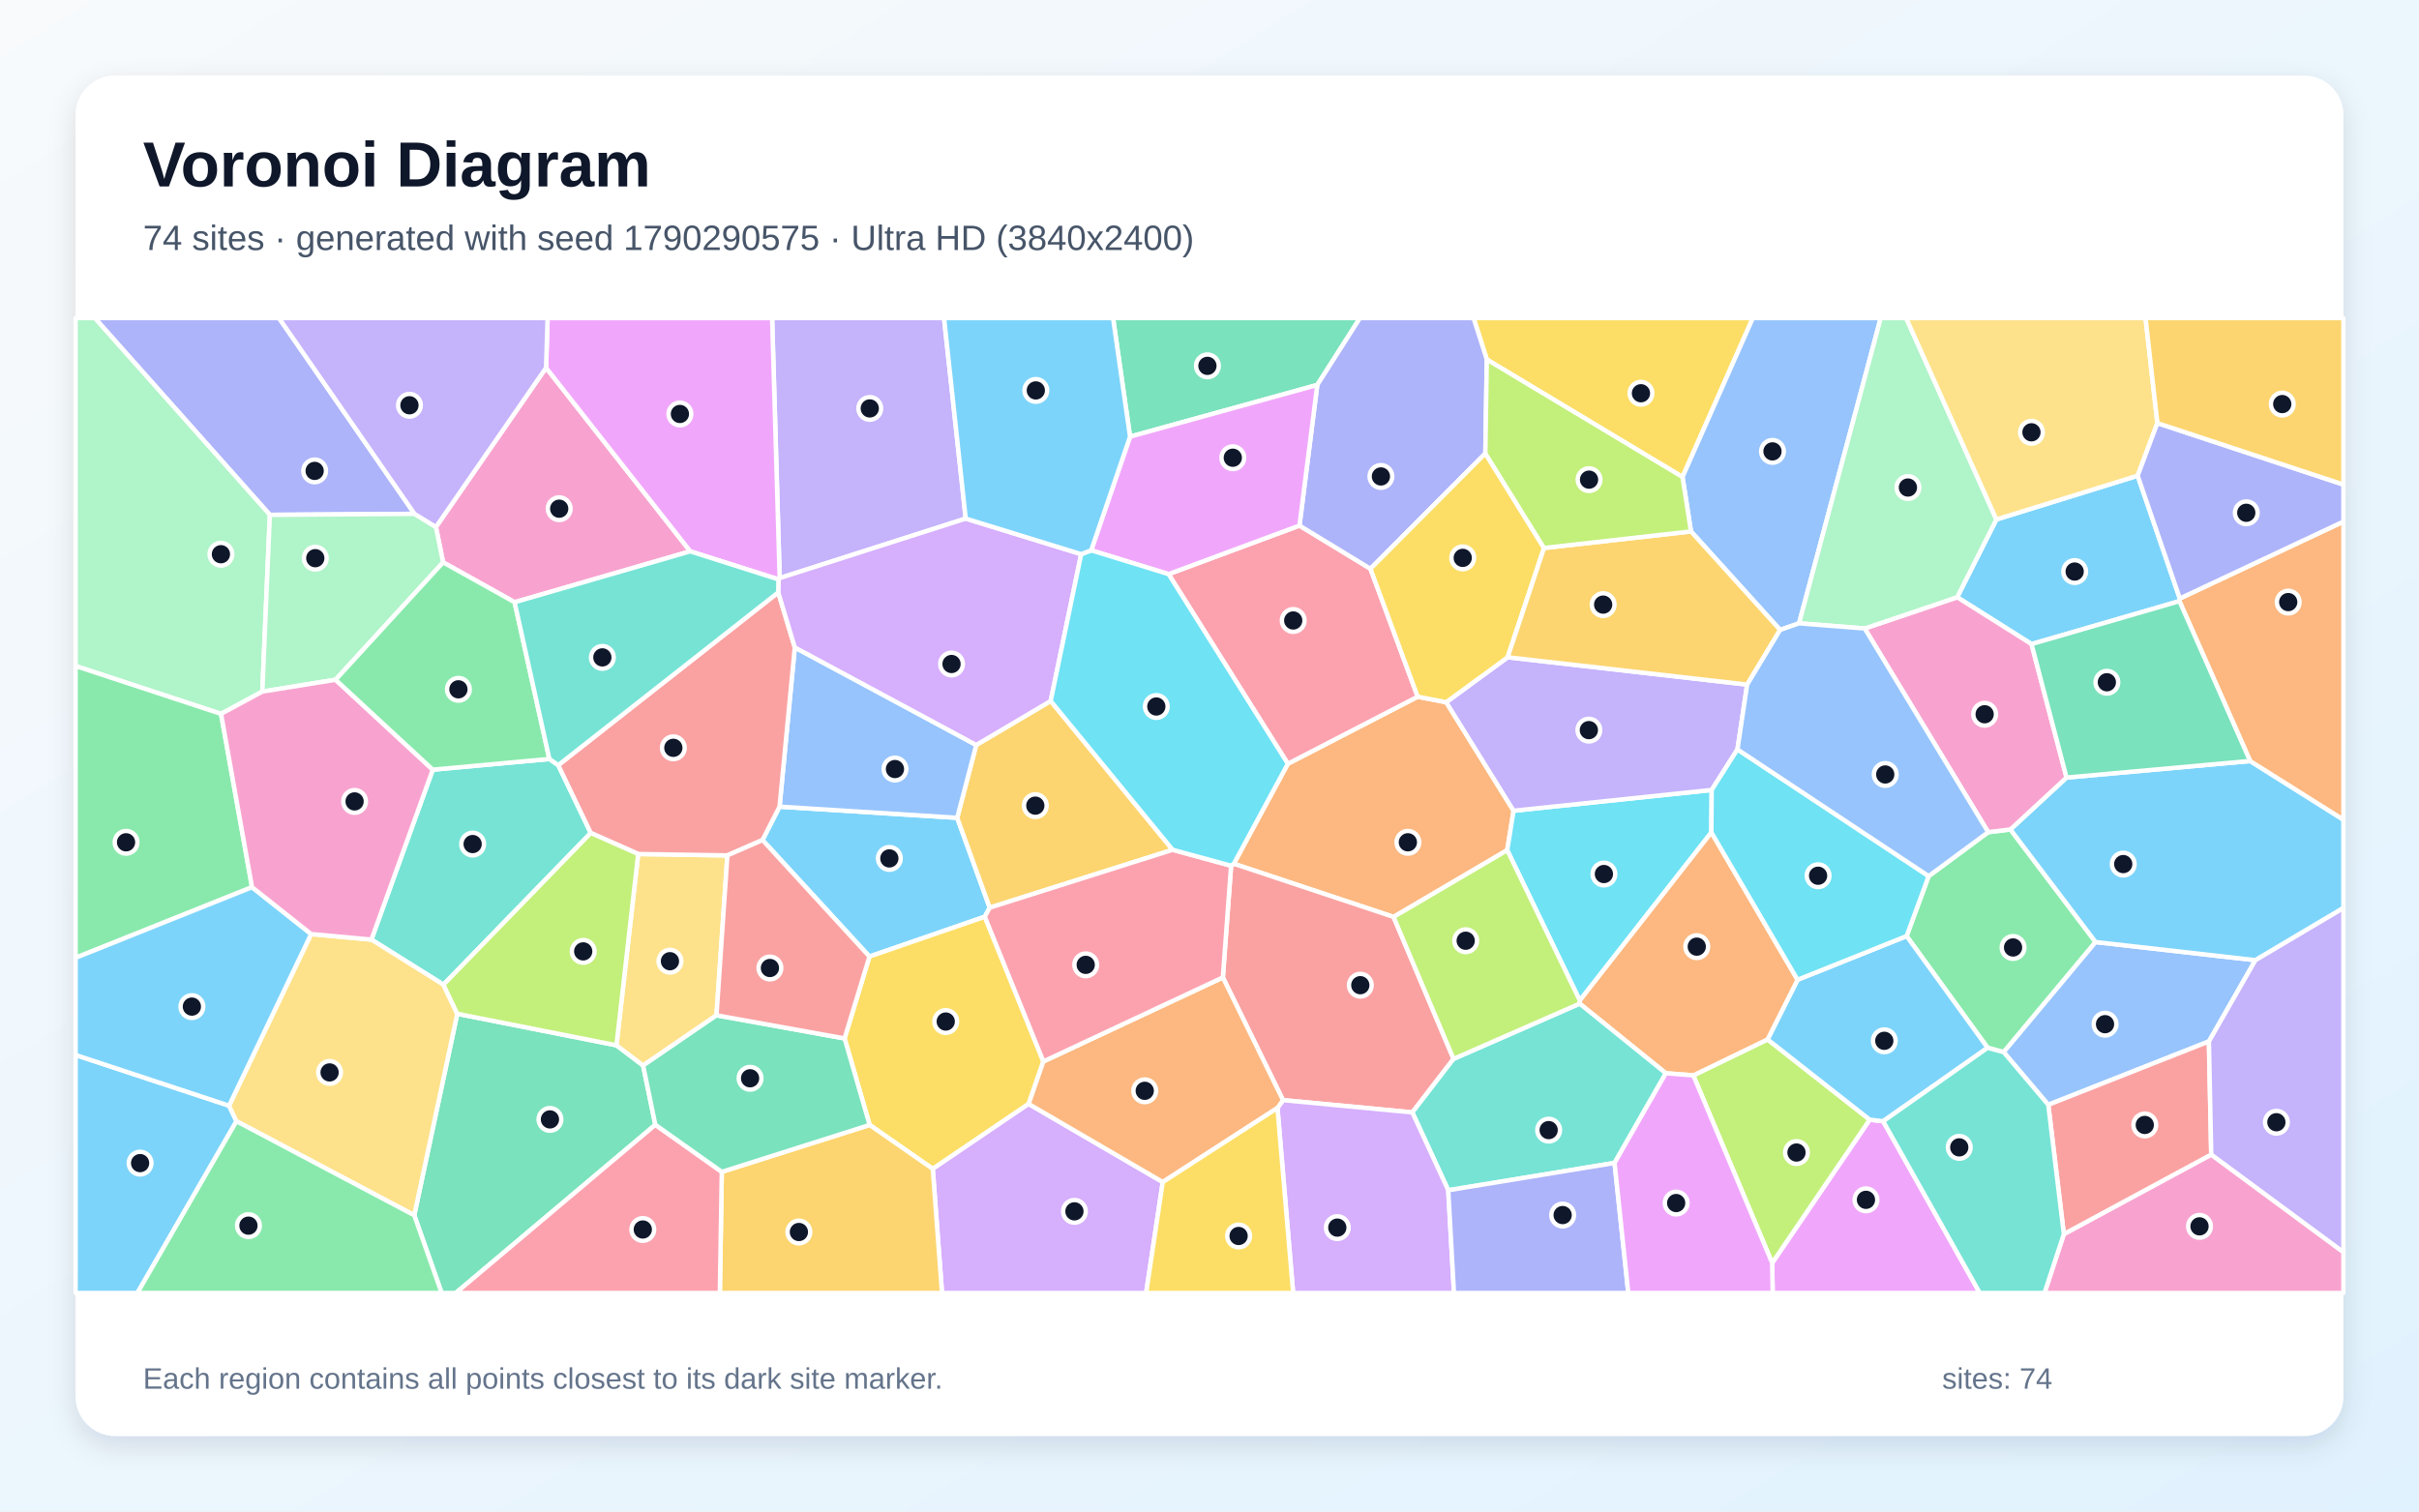
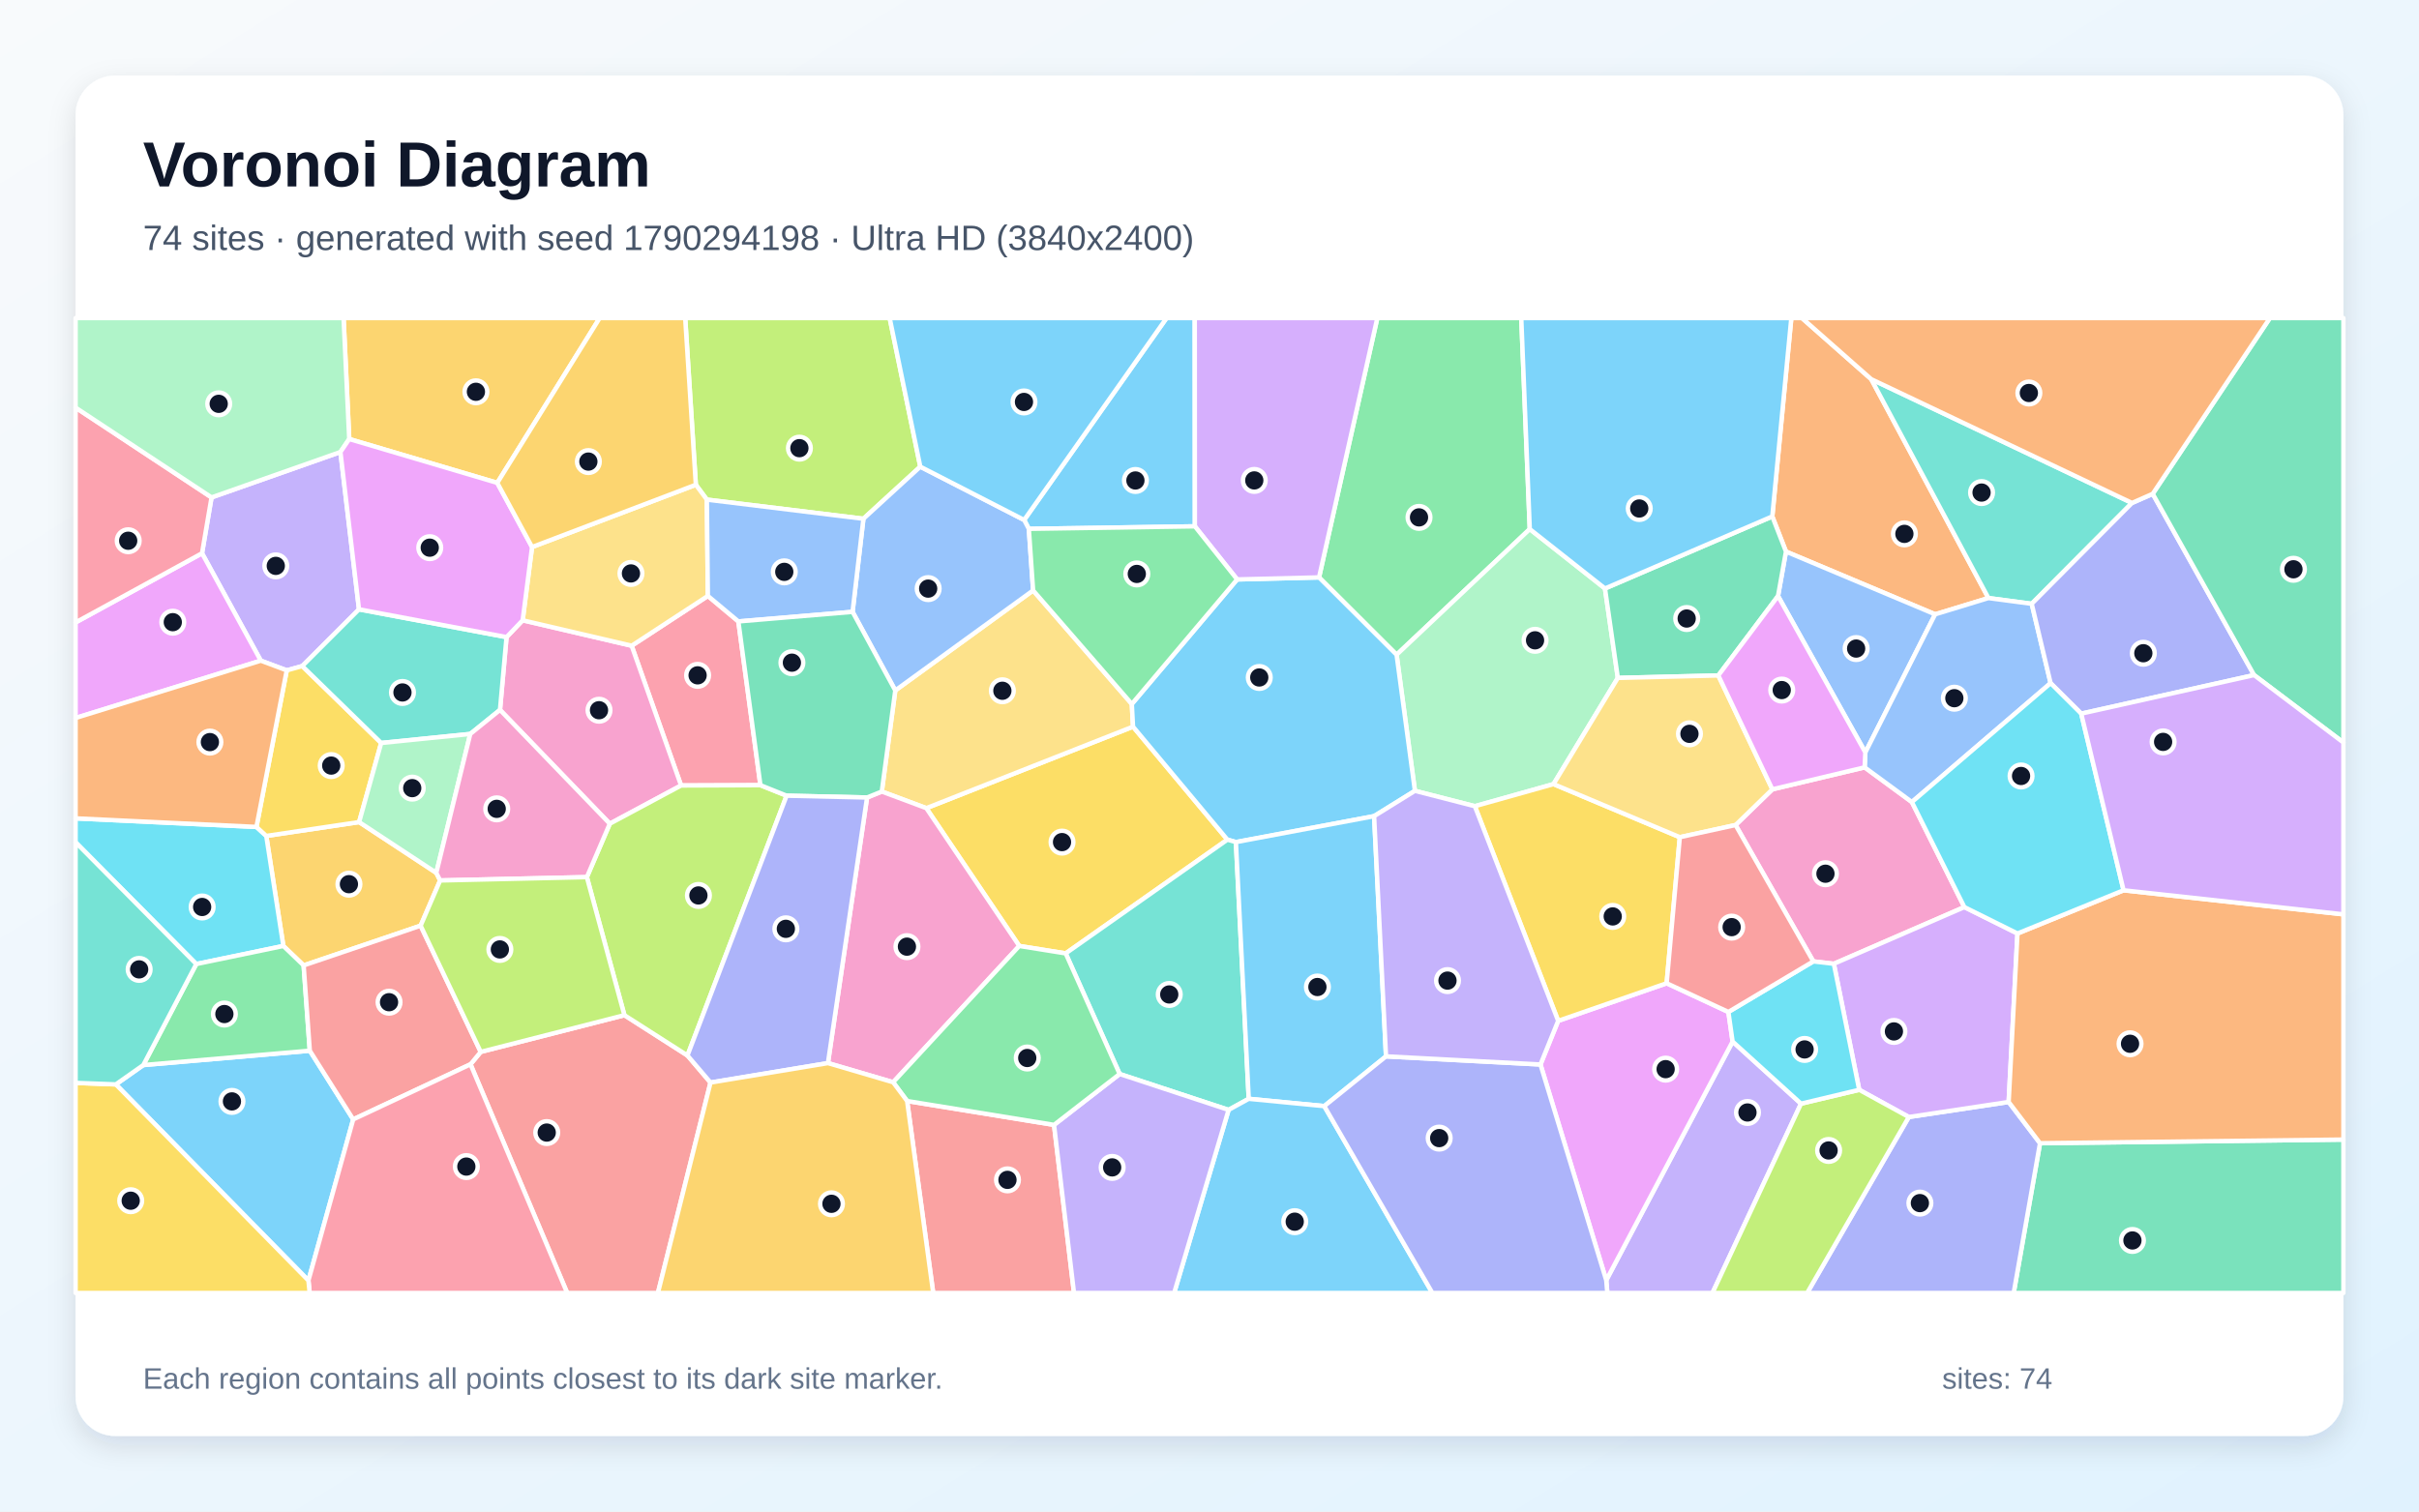
<svg xmlns="http://www.w3.org/2000/svg" width="3840" height="2400" viewBox="0 0 3840 2400" role="img" aria-labelledby="title description">
  <defs>
    <linearGradient id="background" x1="0" y1="0" x2="1" y2="1">
      <stop stop-color="#F8FAFC" />
      <stop offset="1" stop-color="#E0F2FE" />
    </linearGradient>
    <filter id="shadow" x="-5%" y="-5%" width="110%" height="110%">
      <feDropShadow dx="0" dy="15" stdDeviation="22" flood-color="#0F172A" flood-opacity=".12" />
    </filter>
  </defs>
  <rect width="3840" height="2400" fill="url(#background)" />
  <rect x="120" y="120" width="3600" height="2160" rx="63" fill="#FFFFFF" filter="url(#shadow)" />
  <g font-family="Arial, sans-serif">
    <text x="227" y="296" font-size="101" font-weight="700" fill="#0F172A">Voronoi Diagram</text>
-     <text x="227" y="397" font-size="56" fill="#475569">74 sites · generated with seed 1790290575 · Ultra HD (3840x2400)</text>
+     <text x="227" y="397" font-size="56" fill="#475569">74 sites · generated with seed 1790294198 · Ultra HD (3840x2400)</text>
  </g>
  <g stroke="#FFFFFF" stroke-width="7" stroke-linejoin="round">
-     <polygon points="1210.4,1333.8 1237.5,1280.8 1519.5,1298.5 1571.1,1441.2 1563.3,1455.6 1380.2,1518.8" fill="#38BDF8" fill-opacity="0.65" />
-     <polygon points="1533.0,823.4 1237.7,917.9 1225.7,505.0 1498.6,505.0" fill="#A78BFA" fill-opacity="0.65" />
-     <polygon points="3276.2,1959.5 3510.2,1833.2 3720.0,1988.1 3720.0,2053.0 3245.5,2053.0" fill="#F472B6" fill-opacity="0.65" />
-     <polygon points="2295.8,1115.0 2402.7,1287.3 2392.6,1349.9 2212.2,1455.9 1958.6,1371.5 2044.4,1212.7 2250.5,1106.2" fill="#FB923C" fill-opacity="0.65" />
-     <polygon points="1656.3,1685.4 1632.9,1752.8 1480.7,1856.0 1380.5,1786.2 1340.7,1648.8 1380.2,1518.8 1563.3,1455.6" fill="#FACC15" fill-opacity="0.65" />
-     <polygon points="3155.2,1663.7 3026.6,1486.3 3061.6,1391.1 3156.1,1321.3 3191.4,1317.0 3326.6,1495.8 3180.7,1670.6" fill="#4ADE80" fill-opacity="0.65" />
-     <polygon points="687.0,1222.1 872.1,1205.1 886.2,1214.9 937.8,1322.6 703.9,1563.5 589.6,1491.9" fill="#2DD4BF" fill-opacity="0.65" />
-     <polygon points="3506.5,1653.6 3251.5,1754.2 3180.7,1670.6 3326.6,1495.8 3580.3,1524.6" fill="#60A5FA" fill-opacity="0.65" />
-     <polygon points="2813.2,2005.4 2968.0,1777.8 2989.4,1780.3 3142.8,2053.0 2814.0,2053.0" fill="#E879F9" fill-opacity="0.65" />
-     <polygon points="657.6,1929.6 725.9,1609.7 978.6,1659.7 1020.9,1691.8 1040.3,1785.9 723.5,2053.0 701.1,2053.0" fill="#34D399" fill-opacity="0.65" />
-     <polygon points="2307.4,1681.3 2242.0,1766.3 2036.7,1746.8 1941.2,1552.0 1954.3,1374.6 1958.6,1371.5 2212.2,1455.9" fill="#F87171" fill-opacity="0.65" />
-     <polygon points="658.0,815.9 428.4,817.5 150.5,505.0 442.9,505.0" fill="#818CF8" fill-opacity="0.65" />
-     <polygon points="1861.5,1349.3 1571.1,1441.2 1519.5,1298.5 1549.7,1182.9 1667.9,1113.0" fill="#FBBF24" fill-opacity="0.65" />
-     <polygon points="2688.0,1707.5 2805.9,1650.4 2968.0,1777.8 2813.2,2005.4" fill="#A3E635" fill-opacity="0.65" />
-     <polygon points="1480.7,1856.0 1632.9,1752.8 1845.8,1876.9 1819.4,2053.0 1495.4,2053.0" fill="#C084FC" fill-opacity="0.65" />
-     <polygon points="1855.0,911.6 2062.8,834.5 2175.5,903.1 2250.5,1106.2 2044.4,1212.7" fill="#FB7185" fill-opacity="0.65" />
-     <polygon points="2716.7,1321.7 2507.8,1588.6 2392.6,1349.9 2402.7,1287.3 2717.2,1254.3" fill="#22D3EE" fill-opacity="0.65" />
-     <polygon points="428.4,817.5 416.4,1098.1 350.9,1133.5 120.0,1057.5 120.0,505.0 150.5,505.0" fill="#86EFAC" fill-opacity="0.65" />
-     <polygon points="1137.4,1612.1 1020.9,1691.8 978.6,1659.7 1013.1,1356.0 1154.7,1358.2" fill="#FCD34D" fill-opacity="0.65" />
-     <polygon points="2989.4,1780.3 2968.0,1777.8 2805.9,1650.4 2853.5,1555.7 3026.6,1486.3 3155.2,1663.7" fill="#38BDF8" fill-opacity="0.65" />
-     <polygon points="120.0,1675.1 363.6,1755.6 375.4,1780.3 218.1,2053.0 120.0,2053.0" fill="#38BDF8" fill-opacity="0.65" />
-     <polygon points="2393.3,1043.6 2773.5,1087.0 2758.1,1189.9 2717.2,1254.3 2402.7,1287.3 2295.8,1115.0" fill="#A78BFA" fill-opacity="0.65" />
-     <polygon points="816.9,956.2 703.4,892.9 692.0,836.8 866.8,583.9 1095.7,875.4" fill="#F472B6" fill-opacity="0.65" />
-     <polygon points="2853.5,1555.7 2805.9,1650.4 2688.0,1707.5 2644.4,1704.1 2507.6,1593.6 2507.8,1588.6 2716.7,1321.7" fill="#FB923C" fill-opacity="0.65" />
-     <polygon points="2670.9,757.4 2360.2,570.8 2339.2,505.0 2782.5,505.0" fill="#FACC15" fill-opacity="0.65" />
-     <polygon points="400.1,1408.7 120.0,1520.8 120.0,1057.5 350.9,1133.5" fill="#4ADE80" fill-opacity="0.65" />
-     <polygon points="2563.0,1846.5 2299.0,1889.9 2242.0,1766.3 2307.4,1681.3 2507.6,1593.6 2644.4,1704.1" fill="#2DD4BF" fill-opacity="0.65" />
-     <polygon points="2855.9,989.7 2825.8,1000.2 2684.3,843.8 2670.9,757.4 2782.5,505.0 2985.5,505.0" fill="#60A5FA" fill-opacity="0.65" />
-     <polygon points="1237.7,917.9 1235.8,920.0 1095.7,875.4 866.8,583.9 869.3,505.0 1225.7,505.0" fill="#E879F9" fill-opacity="0.65" />
-     <polygon points="2091.1,611.2 1793.9,693.3 1766.9,505.0 2158.8,505.0" fill="#34D399" fill-opacity="0.65" />
-     <polygon points="3251.5,1754.2 3506.5,1653.6 3510.2,1833.2 3276.2,1959.5" fill="#F87171" fill-opacity="0.65" />
-     <polygon points="2360.2,570.8 2357.9,719.9 2175.5,903.1 2062.8,834.5 2091.1,611.2 2158.8,505.0 2339.2,505.0" fill="#818CF8" fill-opacity="0.65" />
-     <polygon points="1145.8,1860.7 1380.5,1786.2 1480.7,1856.0 1495.4,2053.0 1142.7,2053.0" fill="#FBBF24" fill-opacity="0.65" />
-     <polygon points="2507.8,1588.6 2507.6,1593.6 2307.4,1681.3 2212.2,1455.9 2392.6,1349.9" fill="#A3E635" fill-opacity="0.65" />
-     <polygon points="2027.9,1759.2 2036.7,1746.8 2242.0,1766.3 2299.0,1889.9 2308.1,2053.0 2052.8,2053.0" fill="#C084FC" fill-opacity="0.65" />
-     <polygon points="1040.3,1785.9 1145.8,1860.7 1142.7,2053.0 723.5,2053.0" fill="#FB7185" fill-opacity="0.65" />
-     <polygon points="2853.5,1555.7 2716.7,1321.7 2717.2,1254.3 2758.1,1189.9 3061.6,1391.1 3026.6,1486.3" fill="#22D3EE" fill-opacity="0.65" />
-     <polygon points="692.0,836.8 703.4,892.9 532.7,1079.3 416.4,1098.1 428.4,817.5 658.0,815.9" fill="#86EFAC" fill-opacity="0.65" />
-     <polygon points="375.4,1780.3 363.6,1755.6 493.9,1483.1 589.6,1491.9 703.9,1563.5 725.9,1609.7 657.6,1929.6" fill="#FCD34D" fill-opacity="0.65" />
-     <polygon points="3580.3,1524.6 3326.6,1495.8 3191.4,1317.0 3280.5,1234.6 3571.9,1208.3 3720.0,1301.5 3720.0,1441.8" fill="#38BDF8" fill-opacity="0.65" />
-     <polygon points="3460.3,950.3 3459.7,954.5 3224.9,1022.7 3106.9,948.3 3169.1,824.8 3393.4,755.3" fill="#38BDF8" fill-opacity="0.65" />
-     <polygon points="3510.2,1833.2 3506.5,1653.6 3580.3,1524.6 3720.0,1441.8 3720.0,1988.1" fill="#A78BFA" fill-opacity="0.65" />
-     <polygon points="2960.1,997.9 3106.9,948.3 3224.9,1022.7 3280.5,1234.6 3191.4,1317.0 3156.1,1321.3" fill="#F472B6" fill-opacity="0.65" />
-     <polygon points="2027.9,1759.2 1845.8,1876.9 1632.9,1752.8 1656.3,1685.4 1941.2,1552.0 2036.7,1746.8" fill="#FB923C" fill-opacity="0.65" />
-     <polygon points="2357.9,719.9 2451.0,870.1 2393.3,1043.6 2295.8,1115.0 2250.5,1106.2 2175.5,903.1" fill="#FACC15" fill-opacity="0.65" />
-     <polygon points="375.4,1780.3 657.6,1929.6 701.1,2053.0 218.1,2053.0" fill="#4ADE80" fill-opacity="0.65" />
-     <polygon points="2989.4,1780.3 3155.2,1663.7 3180.7,1670.6 3251.5,1754.2 3276.2,1959.5 3245.5,2053.0 3142.8,2053.0" fill="#2DD4BF" fill-opacity="0.65" />
-     <polygon points="1549.7,1182.9 1519.5,1298.5 1237.5,1280.8 1261.7,1028.0" fill="#60A5FA" fill-opacity="0.65" />
-     <polygon points="1793.9,693.3 2091.1,611.2 2062.8,834.5 1855.0,911.6 1732.2,873.8" fill="#E879F9" fill-opacity="0.65" />
-     <polygon points="1145.8,1860.7 1040.3,1785.9 1020.9,1691.8 1137.4,1612.1 1340.7,1648.8 1380.5,1786.2" fill="#34D399" fill-opacity="0.65" />
-     <polygon points="1154.7,1358.2 1013.1,1356.0 937.8,1322.6 886.2,1214.9 1235.4,940.6 1261.7,1028.0 1237.5,1280.8 1210.4,1333.8" fill="#F87171" fill-opacity="0.65" />
-     <polygon points="2299.0,1889.9 2563.0,1846.5 2584.8,2053.0 2308.1,2053.0" fill="#818CF8" fill-opacity="0.65" />
-     <polygon points="2451.0,870.1 2684.3,843.8 2825.8,1000.2 2773.5,1087.0 2393.3,1043.6" fill="#FBBF24" fill-opacity="0.65" />
-     <polygon points="1013.1,1356.0 978.6,1659.7 725.9,1609.7 703.9,1563.5 937.8,1322.6" fill="#A3E635" fill-opacity="0.65" />
-     <polygon points="1716.3,879.9 1667.9,1113.0 1549.7,1182.9 1261.7,1028.0 1235.4,940.6 1235.8,920.0 1237.7,917.9 1533.0,823.4" fill="#C084FC" fill-opacity="0.65" />
-     <polygon points="1656.3,1685.4 1563.3,1455.6 1571.1,1441.2 1861.5,1349.3 1954.3,1374.6 1941.2,1552.0" fill="#FB7185" fill-opacity="0.65" />
-     <polygon points="1716.3,879.9 1732.2,873.8 1855.0,911.6 2044.4,1212.7 1958.6,1371.5 1954.3,1374.6 1861.5,1349.3 1667.9,1113.0" fill="#22D3EE" fill-opacity="0.65" />
-     <polygon points="3169.1,824.8 3106.9,948.3 2960.1,997.9 2855.9,989.7 2985.5,505.0 3025.9,505.0" fill="#86EFAC" fill-opacity="0.65" />
-     <polygon points="3424.7,671.8 3393.4,755.3 3169.1,824.8 3025.9,505.0 3405.9,505.0" fill="#FCD34D" fill-opacity="0.65" />
-     <polygon points="1793.9,693.3 1732.2,873.8 1716.3,879.9 1533.0,823.4 1498.6,505.0 1766.9,505.0" fill="#38BDF8" fill-opacity="0.65" />
-     <polygon points="493.9,1483.1 363.6,1755.6 120.0,1675.1 120.0,1520.8 400.1,1408.7" fill="#38BDF8" fill-opacity="0.65" />
-     <polygon points="866.8,583.9 692.0,836.8 658.0,815.9 442.9,505.0 869.3,505.0" fill="#A78BFA" fill-opacity="0.65" />
-     <polygon points="493.9,1483.1 400.1,1408.7 350.9,1133.5 416.4,1098.1 532.7,1079.3 687.0,1222.1 589.6,1491.9" fill="#F472B6" fill-opacity="0.65" />
-     <polygon points="3571.9,1208.3 3459.7,954.5 3460.3,950.3 3720.0,828.2 3720.0,1301.5" fill="#FB923C" fill-opacity="0.65" />
-     <polygon points="1845.8,1876.9 2027.9,1759.2 2052.8,2053.0 1819.4,2053.0" fill="#FACC15" fill-opacity="0.65" />
-     <polygon points="872.1,1205.1 687.0,1222.1 532.7,1079.3 703.4,892.9 816.9,956.2" fill="#4ADE80" fill-opacity="0.65" />
-     <polygon points="1235.4,940.6 886.2,1214.9 872.1,1205.1 816.9,956.2 1095.7,875.4 1235.8,920.0" fill="#2DD4BF" fill-opacity="0.65" />
-     <polygon points="2960.1,997.9 3156.1,1321.3 3061.6,1391.1 2758.1,1189.9 2773.5,1087.0 2825.8,1000.2 2855.9,989.7" fill="#60A5FA" fill-opacity="0.65" />
-     <polygon points="2563.0,1846.5 2644.4,1704.1 2688.0,1707.5 2813.2,2005.4 2814.0,2053.0 2584.8,2053.0" fill="#E879F9" fill-opacity="0.65" />
-     <polygon points="3571.9,1208.3 3280.5,1234.6 3224.9,1022.7 3459.7,954.5" fill="#34D399" fill-opacity="0.65" />
-     <polygon points="1137.4,1612.1 1154.7,1358.2 1210.4,1333.8 1380.2,1518.8 1340.7,1648.8" fill="#F87171" fill-opacity="0.65" />
-     <polygon points="3460.3,950.3 3393.4,755.3 3424.7,671.8 3720.0,769.4 3720.0,828.2" fill="#818CF8" fill-opacity="0.65" />
-     <polygon points="3424.7,671.8 3405.9,505.0 3720.0,505.0 3720.0,769.4" fill="#FBBF24" fill-opacity="0.65" />
-     <polygon points="2451.0,870.1 2357.9,719.9 2360.2,570.8 2670.9,757.4 2684.3,843.8" fill="#A3E635" fill-opacity="0.65" />
+     <polygon points="183.9,1721.8 227.5,1691.1 491.8,1668.3 560.7,1777.4 489.6,2033.2" fill="#38BDF8" fill-opacity="0.65" />
+     <polygon points="2549.8,2032.8 2750.4,1653.8 2859.0,1752.4 2718.4,2053.0 2551.5,2053.0" fill="#A78BFA" fill-opacity="0.65" />
+     <polygon points="2960.0,1218.4 3035.0,1273.5 3118.3,1440.3 2911.1,1530.3 2878.5,1526.5 2755.1,1310.0 2813.5,1253.3" fill="#F472B6" fill-opacity="0.65" />
+     <polygon points="2970.5,602.1 3156.5,949.6 3071.9,975.4 2835.1,875.8 2813.4,820.0 2843.6,505.0 2860.5,505.0" fill="#FB923C" fill-opacity="0.65" />
+     <polygon points="1691.7,1513.8 1618.0,1502.0 1470.5,1283.2 1798.6,1153.8 1948.4,1333.2" fill="#FACC15" fill-opacity="0.65" />
+     <polygon points="2428.4,840.1 2217.0,1039.6 2093.9,916.8 2186.4,505.0 2414.9,505.0" fill="#4ADE80" fill-opacity="0.65" />
+     <polygon points="3384.4,798.6 3225.2,958.7 3156.5,949.6 2970.5,602.1" fill="#2DD4BF" fill-opacity="0.65" />
+     <polygon points="2961.1,1194.7 2822.5,946.4 2835.1,875.8 3071.9,975.4" fill="#60A5FA" fill-opacity="0.65" />
+     <polygon points="2445.4,1690.2 2473.5,1620.9 2645.7,1561.2 2743.7,1606.8 2750.4,1653.8 2549.8,2032.8" fill="#E879F9" fill-opacity="0.65" />
+     <polygon points="3238.4,1815.2 3720.0,1809.4 3720.0,2053.0 3196.6,2053.0" fill="#34D399" fill-opacity="0.65" />
+     <polygon points="1440.0,1748.2 1673.2,1786.1 1704.9,2053.0 1481.4,2053.0" fill="#F87171" fill-opacity="0.65" />
+     <polygon points="3030.1,1773.6 3188.6,1749.7 3238.4,1815.2 3196.6,2053.0 2868.7,2053.0" fill="#818CF8" fill-opacity="0.65" />
+     <polygon points="570.1,1305.3 692.6,1385.9 698.7,1398.0 667.7,1469.8 482.0,1532.9 449.8,1502.0 422.7,1327.3" fill="#FBBF24" fill-opacity="0.65" />
+     <polygon points="1460.9,741.0 1370.6,823.7 1122.1,793.3 1104.6,769.7 1087.7,505.0 1412.3,505.0" fill="#A3E635" fill-opacity="0.65" />
+     <polygon points="3202.6,1482.2 3188.6,1749.7 3030.1,1773.6 2951.4,1730.4 2911.1,1530.3 3118.3,1440.3" fill="#C084FC" fill-opacity="0.65" />
+     <polygon points="1207.1,1246.7 1081.2,1247.2 1002.7,1025.3 1123.7,946.2 1172.1,986.7" fill="#FB7185" fill-opacity="0.65" />
+     <polygon points="407.1,1313.0 422.7,1327.3 449.8,1502.0 311.6,1530.7 120.0,1337.4 120.0,1299.4" fill="#22D3EE" fill-opacity="0.65" />
+     <polygon points="2466.1,1245.0 2341.2,1280.1 2246.1,1255.7 2217.0,1039.6 2428.4,840.1 2547.8,934.4 2568.2,1076.4" fill="#86EFAC" fill-opacity="0.65" />
+     <polygon points="1399.8,1256.8 1421.2,1096.3 1640.0,937.5 1796.7,1117.8 1798.6,1153.8 1470.5,1283.2" fill="#FCD34D" fill-opacity="0.65" />
+     <polygon points="2246.1,1255.7 2181.3,1295.9 1961.9,1337.1 1948.4,1333.2 1798.6,1153.8 1796.7,1117.8 1963.9,920.0 2093.9,916.8 2217.0,1039.6" fill="#38BDF8" fill-opacity="0.65" />
+     <polygon points="1896.8,835.7 1633.2,839.7 1625.8,825.6 1851.8,505.0 1896.6,505.0" fill="#38BDF8" fill-opacity="0.65" />
+     <polygon points="335.8,789.8 540.4,717.7 569.9,967.5 479.8,1057.6 455.2,1064.4 414.0,1049.0 320.7,878.5" fill="#A78BFA" fill-opacity="0.65" />
+     <polygon points="793.7,1127.2 804.1,1011.6 829.7,984.9 1002.7,1025.3 1081.2,1247.2 968.0,1307.9" fill="#F472B6" fill-opacity="0.65" />
+     <polygon points="3238.4,1815.2 3188.6,1749.7 3202.6,1482.2 3371.0,1413.6 3720.0,1451.8 3720.0,1809.4" fill="#FB923C" fill-opacity="0.65" />
+     <polygon points="455.2,1064.4 479.8,1057.6 605.1,1179.7 570.1,1305.3 422.7,1327.3 407.1,1313.0" fill="#FACC15" fill-opacity="0.65" />
+     <polygon points="311.6,1530.7 449.8,1502.0 482.0,1532.9 491.8,1668.3 227.5,1691.1" fill="#4ADE80" fill-opacity="0.65" />
+     <polygon points="1982.3,1744.7 1950.3,1762.3 1777.4,1705.3 1691.7,1513.8 1948.4,1333.2 1961.9,1337.1" fill="#2DD4BF" fill-opacity="0.65" />
+     <polygon points="3255.2,1084.7 3035.0,1273.5 2960.0,1218.4 2961.1,1194.7 3071.9,975.4 3156.5,949.6 3225.2,958.7" fill="#60A5FA" fill-opacity="0.65" />
+     <polygon points="320.7,878.5 414.0,1049.0 120.0,1140.0 120.0,988.3" fill="#E879F9" fill-opacity="0.65" />
+     <polygon points="2813.4,820.0 2835.1,875.8 2822.5,946.4 2727.7,1072.5 2568.2,1076.4 2547.8,934.4" fill="#34D399" fill-opacity="0.65" />
+     <polygon points="746.9,1689.9 763.1,1670.2 991.2,1611.9 1091.3,1675.9 1127.9,1718.9 1044.4,2053.0 900.4,2053.0" fill="#F87171" fill-opacity="0.65" />
+     <polygon points="3303.8,1133.1 3255.2,1084.7 3225.2,958.7 3384.4,798.6 3417.3,784.1 3578.2,1071.9" fill="#818CF8" fill-opacity="0.65" />
+     <polygon points="789.4,766.7 554.4,697.1 545.4,505.0 951.9,505.0" fill="#FBBF24" fill-opacity="0.65" />
+     <polygon points="1248.7,1263.4 1091.3,1675.9 991.2,1611.9 931.6,1392.7 968.0,1307.9 1081.2,1247.2 1207.1,1246.7" fill="#A3E635" fill-opacity="0.65" />
+     <polygon points="2093.9,916.8 1963.9,920.0 1896.8,835.7 1896.6,505.0 2186.4,505.0" fill="#C084FC" fill-opacity="0.65" />
+     <polygon points="335.8,789.8 320.7,878.5 120.0,988.3 120.0,647.2" fill="#FB7185" fill-opacity="0.65" />
+     <polygon points="3303.8,1133.1 3371.0,1413.6 3202.6,1482.2 3118.3,1440.3 3035.0,1273.5 3255.2,1084.7" fill="#22D3EE" fill-opacity="0.65" />
+     <polygon points="554.4,697.1 540.4,717.7 335.8,789.8 120.0,647.2 120.0,505.0 545.4,505.0" fill="#86EFAC" fill-opacity="0.65" />
+     <polygon points="844.6,868.6 1104.6,769.7 1122.1,793.3 1123.7,946.2 1002.7,1025.3 829.7,984.9" fill="#FCD34D" fill-opacity="0.65" />
+     <polygon points="2200.2,1677.3 2102.2,1756.3 1982.3,1744.7 1961.9,1337.1 2181.3,1295.9" fill="#38BDF8" fill-opacity="0.65" />
+     <polygon points="1950.3,1762.3 1982.3,1744.7 2102.2,1756.3 2273.8,2053.0 1863.9,2053.0" fill="#38BDF8" fill-opacity="0.65" />
+     <polygon points="1673.2,1786.1 1777.4,1705.3 1950.3,1762.3 1863.9,2053.0 1704.9,2053.0" fill="#A78BFA" fill-opacity="0.65" />
+     <polygon points="1417.8,1718.4 1314.3,1688.0 1376.4,1266.3 1399.8,1256.8 1470.5,1283.2 1618.0,1502.0" fill="#F472B6" fill-opacity="0.65" />
+     <polygon points="414.0,1049.0 455.2,1064.4 407.1,1313.0 120.0,1299.4 120.0,1140.0" fill="#FB923C" fill-opacity="0.65" />
+     <polygon points="2645.7,1561.2 2473.5,1620.9 2341.2,1280.1 2466.1,1245.0 2666.6,1329.3" fill="#FACC15" fill-opacity="0.65" />
+     <polygon points="1777.4,1705.3 1673.2,1786.1 1440.0,1748.2 1417.8,1718.4 1618.0,1502.0 1691.7,1513.8" fill="#4ADE80" fill-opacity="0.65" />
+     <polygon points="746.5,1165.4 605.1,1179.7 479.8,1057.6 569.9,967.5 804.1,1011.6 793.7,1127.2" fill="#2DD4BF" fill-opacity="0.65" />
+     <polygon points="1625.8,825.6 1633.2,839.7 1640.0,937.5 1421.2,1096.3 1353.4,971.5 1370.6,823.7 1460.9,741.0" fill="#60A5FA" fill-opacity="0.65" />
+     <polygon points="554.4,697.1 789.4,766.7 844.6,868.6 829.7,984.9 804.1,1011.6 569.9,967.5 540.4,717.7" fill="#E879F9" fill-opacity="0.65" />
+     <polygon points="3578.2,1071.9 3417.3,784.1 3603.3,505.0 3720.0,505.0 3720.0,1179.0" fill="#34D399" fill-opacity="0.65" />
+     <polygon points="763.1,1670.2 746.9,1689.9 560.7,1777.4 491.8,1668.3 482.0,1532.9 667.7,1469.8" fill="#F87171" fill-opacity="0.65" />
+     <polygon points="2102.2,1756.3 2200.2,1677.3 2445.4,1690.2 2549.8,2032.8 2551.5,2053.0 2273.8,2053.0" fill="#818CF8" fill-opacity="0.65" />
+     <polygon points="1104.6,769.7 844.6,868.6 789.4,766.7 951.9,505.0 1087.7,505.0" fill="#FBBF24" fill-opacity="0.65" />
+     <polygon points="2859.0,1752.4 2951.4,1730.4 3030.1,1773.6 2868.7,2053.0 2718.4,2053.0" fill="#A3E635" fill-opacity="0.65" />
+     <polygon points="3371.0,1413.6 3303.8,1133.1 3578.2,1071.9 3720.0,1179.0 3720.0,1451.8" fill="#C084FC" fill-opacity="0.65" />
+     <polygon points="489.6,2033.2 560.7,1777.4 746.9,1689.9 900.4,2053.0 491.6,2053.0" fill="#FB7185" fill-opacity="0.65" />
+     <polygon points="2951.4,1730.4 2859.0,1752.4 2750.4,1653.8 2743.7,1606.8 2878.5,1526.5 2911.1,1530.3" fill="#22D3EE" fill-opacity="0.65" />
+     <polygon points="605.1,1179.7 746.5,1165.4 692.6,1385.9 570.1,1305.3" fill="#86EFAC" fill-opacity="0.65" />
+     <polygon points="2666.6,1329.3 2466.1,1245.0 2568.2,1076.4 2727.7,1072.5 2813.5,1253.3 2755.1,1310.0" fill="#FCD34D" fill-opacity="0.65" />
+     <polygon points="1625.8,825.6 1460.9,741.0 1412.3,505.0 1851.8,505.0" fill="#38BDF8" fill-opacity="0.65" />
+     <polygon points="2813.4,820.0 2547.8,934.4 2428.4,840.1 2414.9,505.0 2843.6,505.0" fill="#38BDF8" fill-opacity="0.65" />
+     <polygon points="2200.2,1677.3 2181.3,1295.9 2246.1,1255.7 2341.2,1280.1 2473.5,1620.9 2445.4,1690.2" fill="#A78BFA" fill-opacity="0.65" />
+     <polygon points="746.5,1165.4 793.7,1127.2 968.0,1307.9 931.6,1392.7 698.7,1398.0 692.6,1385.9" fill="#F472B6" fill-opacity="0.65" />
+     <polygon points="3417.3,784.1 3384.4,798.6 2970.5,602.1 2860.5,505.0 3603.3,505.0" fill="#FB923C" fill-opacity="0.65" />
+     <polygon points="120.0,1719.4 183.9,1721.8 489.6,2033.2 491.6,2053.0 120.0,2053.0" fill="#FACC15" fill-opacity="0.65" />
+     <polygon points="1633.2,839.7 1896.8,835.7 1963.9,920.0 1796.7,1117.8 1640.0,937.5" fill="#4ADE80" fill-opacity="0.65" />
+     <polygon points="311.6,1530.7 227.5,1691.1 183.9,1721.8 120.0,1719.4 120.0,1337.4" fill="#2DD4BF" fill-opacity="0.65" />
+     <polygon points="1353.4,971.5 1172.1,986.7 1123.7,946.2 1122.1,793.3 1370.6,823.7" fill="#60A5FA" fill-opacity="0.65" />
+     <polygon points="2727.7,1072.5 2822.5,946.4 2961.1,1194.7 2960.0,1218.4 2813.5,1253.3" fill="#E879F9" fill-opacity="0.65" />
+     <polygon points="1376.4,1266.3 1248.7,1263.4 1207.1,1246.7 1172.1,986.7 1353.4,971.5 1421.2,1096.3 1399.8,1256.8" fill="#34D399" fill-opacity="0.65" />
+     <polygon points="2743.7,1606.8 2645.7,1561.2 2666.6,1329.3 2755.1,1310.0 2878.5,1526.5" fill="#F87171" fill-opacity="0.65" />
+     <polygon points="1127.9,1718.9 1091.3,1675.9 1248.7,1263.4 1376.4,1266.3 1314.3,1688.0" fill="#818CF8" fill-opacity="0.65" />
+     <polygon points="1127.9,1718.9 1314.3,1688.0 1417.8,1718.4 1440.0,1748.2 1481.4,2053.0 1044.4,2053.0" fill="#FBBF24" fill-opacity="0.65" />
+     <polygon points="931.6,1392.7 991.2,1611.9 763.1,1670.2 667.7,1469.8 698.7,1398.0" fill="#A3E635" fill-opacity="0.65" />
  </g>
  <g>
-     <circle cx="1411.8" cy="1363.0" r="18" fill="#0F172A" stroke="#FFFFFF" stroke-width="7" />
-     <circle cx="1380.7" cy="648.5" r="18" fill="#0F172A" stroke="#FFFFFF" stroke-width="7" />
-     <circle cx="3491.6" cy="1947.2" r="18" fill="#0F172A" stroke="#FFFFFF" stroke-width="7" />
-     <circle cx="2234.9" cy="1337.4" r="18" fill="#0F172A" stroke="#FFFFFF" stroke-width="7" />
-     <circle cx="1501.3" cy="1622.0" r="18" fill="#0F172A" stroke="#FFFFFF" stroke-width="7" />
-     <circle cx="3195.6" cy="1504.4" r="18" fill="#0F172A" stroke="#FFFFFF" stroke-width="7" />
-     <circle cx="750.3" cy="1340.2" r="18" fill="#0F172A" stroke="#FFFFFF" stroke-width="7" />
-     <circle cx="3341.6" cy="1626.2" r="18" fill="#0F172A" stroke="#FFFFFF" stroke-width="7" />
-     <circle cx="2962.1" cy="1905.1" r="18" fill="#0F172A" stroke="#FFFFFF" stroke-width="7" />
-     <circle cx="873.0" cy="1777.4" r="18" fill="#0F172A" stroke="#FFFFFF" stroke-width="7" />
-     <circle cx="2159.4" cy="1564.3" r="18" fill="#0F172A" stroke="#FFFFFF" stroke-width="7" />
-     <circle cx="499.5" cy="747.7" r="18" fill="#0F172A" stroke="#FFFFFF" stroke-width="7" />
-     <circle cx="1643.5" cy="1279.2" r="18" fill="#0F172A" stroke="#FFFFFF" stroke-width="7" />
-     <circle cx="2851.8" cy="1830.0" r="18" fill="#0F172A" stroke="#FFFFFF" stroke-width="7" />
-     <circle cx="1705.6" cy="1923.4" r="18" fill="#0F172A" stroke="#FFFFFF" stroke-width="7" />
-     <circle cx="2052.9" cy="985.2" r="18" fill="#0F172A" stroke="#FFFFFF" stroke-width="7" />
-     <circle cx="2546.1" cy="1387.8" r="18" fill="#0F172A" stroke="#FFFFFF" stroke-width="7" />
-     <circle cx="350.7" cy="880.0" r="18" fill="#0F172A" stroke="#FFFFFF" stroke-width="7" />
-     <circle cx="1063.5" cy="1526.2" r="18" fill="#0F172A" stroke="#FFFFFF" stroke-width="7" />
-     <circle cx="2991.2" cy="1652.6" r="18" fill="#0F172A" stroke="#FFFFFF" stroke-width="7" />
-     <circle cx="222.4" cy="1846.8" r="18" fill="#0F172A" stroke="#FFFFFF" stroke-width="7" />
-     <circle cx="2522.2" cy="1159.3" r="18" fill="#0F172A" stroke="#FFFFFF" stroke-width="7" />
-     <circle cx="887.7" cy="807.7" r="18" fill="#0F172A" stroke="#FFFFFF" stroke-width="7" />
-     <circle cx="2693.5" cy="1503.1" r="18" fill="#0F172A" stroke="#FFFFFF" stroke-width="7" />
-     <circle cx="2604.9" cy="624.4" r="18" fill="#0F172A" stroke="#FFFFFF" stroke-width="7" />
-     <circle cx="200.1" cy="1337.4" r="18" fill="#0F172A" stroke="#FFFFFF" stroke-width="7" />
-     <circle cx="2458.4" cy="1794.4" r="18" fill="#0F172A" stroke="#FFFFFF" stroke-width="7" />
-     <circle cx="2813.7" cy="716.7" r="18" fill="#0F172A" stroke="#FFFFFF" stroke-width="7" />
-     <circle cx="1079.3" cy="657.3" r="18" fill="#0F172A" stroke="#FFFFFF" stroke-width="7" />
-     <circle cx="1916.7" cy="580.9" r="18" fill="#0F172A" stroke="#FFFFFF" stroke-width="7" />
-     <circle cx="3404.7" cy="1786.2" r="18" fill="#0F172A" stroke="#FFFFFF" stroke-width="7" />
-     <circle cx="2192.1" cy="756.5" r="18" fill="#0F172A" stroke="#FFFFFF" stroke-width="7" />
-     <circle cx="1268.2" cy="1956.2" r="18" fill="#0F172A" stroke="#FFFFFF" stroke-width="7" />
-     <circle cx="2326.7" cy="1493.7" r="18" fill="#0F172A" stroke="#FFFFFF" stroke-width="7" />
-     <circle cx="2122.9" cy="1949.2" r="18" fill="#0F172A" stroke="#FFFFFF" stroke-width="7" />
-     <circle cx="1020.4" cy="1952.2" r="18" fill="#0F172A" stroke="#FFFFFF" stroke-width="7" />
-     <circle cx="2886.1" cy="1390.5" r="18" fill="#0F172A" stroke="#FFFFFF" stroke-width="7" />
-     <circle cx="500.5" cy="886.3" r="18" fill="#0F172A" stroke="#FFFFFF" stroke-width="7" />
-     <circle cx="523.2" cy="1702.8" r="18" fill="#0F172A" stroke="#FFFFFF" stroke-width="7" />
-     <circle cx="3370.5" cy="1372.0" r="18" fill="#0F172A" stroke="#FFFFFF" stroke-width="7" />
-     <circle cx="3293.4" cy="907.5" r="18" fill="#0F172A" stroke="#FFFFFF" stroke-width="7" />
-     <circle cx="3613.6" cy="1781.9" r="18" fill="#0F172A" stroke="#FFFFFF" stroke-width="7" />
-     <circle cx="3150.5" cy="1134.1" r="18" fill="#0F172A" stroke="#FFFFFF" stroke-width="7" />
-     <circle cx="1817.2" cy="1732.0" r="18" fill="#0F172A" stroke="#FFFFFF" stroke-width="7" />
-     <circle cx="2322.0" cy="885.8" r="18" fill="#0F172A" stroke="#FFFFFF" stroke-width="7" />
-     <circle cx="394.4" cy="1946.1" r="18" fill="#0F172A" stroke="#FFFFFF" stroke-width="7" />
-     <circle cx="3110.2" cy="1821.8" r="18" fill="#0F172A" stroke="#FFFFFF" stroke-width="7" />
-     <circle cx="1420.7" cy="1221.1" r="18" fill="#0F172A" stroke="#FFFFFF" stroke-width="7" />
-     <circle cx="1957.0" cy="726.8" r="18" fill="#0F172A" stroke="#FFFFFF" stroke-width="7" />
-     <circle cx="1190.7" cy="1712.1" r="18" fill="#0F172A" stroke="#FFFFFF" stroke-width="7" />
-     <circle cx="1068.9" cy="1187.4" r="18" fill="#0F172A" stroke="#FFFFFF" stroke-width="7" />
-     <circle cx="2480.6" cy="1929.3" r="18" fill="#0F172A" stroke="#FFFFFF" stroke-width="7" />
-     <circle cx="2544.9" cy="960.0" r="18" fill="#0F172A" stroke="#FFFFFF" stroke-width="7" />
-     <circle cx="925.8" cy="1510.6" r="18" fill="#0F172A" stroke="#FFFFFF" stroke-width="7" />
-     <circle cx="1510.5" cy="1054.3" r="18" fill="#0F172A" stroke="#FFFFFF" stroke-width="7" />
-     <circle cx="1723.5" cy="1532.0" r="18" fill="#0F172A" stroke="#FFFFFF" stroke-width="7" />
-     <circle cx="1835.6" cy="1121.8" r="18" fill="#0F172A" stroke="#FFFFFF" stroke-width="7" />
-     <circle cx="3028.7" cy="774.1" r="18" fill="#0F172A" stroke="#FFFFFF" stroke-width="7" />
-     <circle cx="3224.8" cy="686.4" r="18" fill="#0F172A" stroke="#FFFFFF" stroke-width="7" />
-     <circle cx="1644.3" cy="619.9" r="18" fill="#0F172A" stroke="#FFFFFF" stroke-width="7" />
-     <circle cx="304.6" cy="1598.3" r="18" fill="#0F172A" stroke="#FFFFFF" stroke-width="7" />
-     <circle cx="650.0" cy="643.5" r="18" fill="#0F172A" stroke="#FFFFFF" stroke-width="7" />
-     <circle cx="562.9" cy="1272.5" r="18" fill="#0F172A" stroke="#FFFFFF" stroke-width="7" />
-     <circle cx="3632.4" cy="956.0" r="18" fill="#0F172A" stroke="#FFFFFF" stroke-width="7" />
-     <circle cx="1966.2" cy="1962.5" r="18" fill="#0F172A" stroke="#FFFFFF" stroke-width="7" />
-     <circle cx="727.7" cy="1094.5" r="18" fill="#0F172A" stroke="#FFFFFF" stroke-width="7" />
-     <circle cx="956.2" cy="1043.8" r="18" fill="#0F172A" stroke="#FFFFFF" stroke-width="7" />
-     <circle cx="2992.7" cy="1229.7" r="18" fill="#0F172A" stroke="#FFFFFF" stroke-width="7" />
-     <circle cx="2660.8" cy="1910.2" r="18" fill="#0F172A" stroke="#FFFFFF" stroke-width="7" />
-     <circle cx="3344.5" cy="1083.3" r="18" fill="#0F172A" stroke="#FFFFFF" stroke-width="7" />
-     <circle cx="1222.2" cy="1537.0" r="18" fill="#0F172A" stroke="#FFFFFF" stroke-width="7" />
-     <circle cx="3565.8" cy="814.2" r="18" fill="#0F172A" stroke="#FFFFFF" stroke-width="7" />
-     <circle cx="3622.9" cy="641.6" r="18" fill="#0F172A" stroke="#FFFFFF" stroke-width="7" />
-     <circle cx="2522.5" cy="761.6" r="18" fill="#0F172A" stroke="#FFFFFF" stroke-width="7" />
+     <circle cx="368.2" cy="1748.8" r="18" fill="#0F172A" stroke="#FFFFFF" stroke-width="7" />
+     <circle cx="2774.0" cy="1766.4" r="18" fill="#0F172A" stroke="#FFFFFF" stroke-width="7" />
+     <circle cx="2897.8" cy="1387.3" r="18" fill="#0F172A" stroke="#FFFFFF" stroke-width="7" />
+     <circle cx="3023.1" cy="847.7" r="18" fill="#0F172A" stroke="#FFFFFF" stroke-width="7" />
+     <circle cx="1685.9" cy="1337.1" r="18" fill="#0F172A" stroke="#FFFFFF" stroke-width="7" />
+     <circle cx="2252.6" cy="821.5" r="18" fill="#0F172A" stroke="#FFFFFF" stroke-width="7" />
+     <circle cx="3145.6" cy="782.1" r="18" fill="#0F172A" stroke="#FFFFFF" stroke-width="7" />
+     <circle cx="2946.5" cy="1029.8" r="18" fill="#0F172A" stroke="#FFFFFF" stroke-width="7" />
+     <circle cx="2644.1" cy="1697.6" r="18" fill="#0F172A" stroke="#FFFFFF" stroke-width="7" />
+     <circle cx="3385.1" cy="1969.6" r="18" fill="#0F172A" stroke="#FFFFFF" stroke-width="7" />
+     <circle cx="1599.3" cy="1873.4" r="18" fill="#0F172A" stroke="#FFFFFF" stroke-width="7" />
+     <circle cx="3047.7" cy="1910.3" r="18" fill="#0F172A" stroke="#FFFFFF" stroke-width="7" />
+     <circle cx="553.9" cy="1403.9" r="18" fill="#0F172A" stroke="#FFFFFF" stroke-width="7" />
+     <circle cx="1269.0" cy="711.6" r="18" fill="#0F172A" stroke="#FFFFFF" stroke-width="7" />
+     <circle cx="3006.5" cy="1637.7" r="18" fill="#0F172A" stroke="#FFFFFF" stroke-width="7" />
+     <circle cx="1107.4" cy="1072.3" r="18" fill="#0F172A" stroke="#FFFFFF" stroke-width="7" />
+     <circle cx="320.9" cy="1440.1" r="18" fill="#0F172A" stroke="#FFFFFF" stroke-width="7" />
+     <circle cx="2436.8" cy="1016.7" r="18" fill="#0F172A" stroke="#FFFFFF" stroke-width="7" />
+     <circle cx="1591.2" cy="1096.8" r="18" fill="#0F172A" stroke="#FFFFFF" stroke-width="7" />
+     <circle cx="1999.0" cy="1075.7" r="18" fill="#0F172A" stroke="#FFFFFF" stroke-width="7" />
+     <circle cx="1802.4" cy="762.9" r="18" fill="#0F172A" stroke="#FFFFFF" stroke-width="7" />
+     <circle cx="437.8" cy="898.5" r="18" fill="#0F172A" stroke="#FFFFFF" stroke-width="7" />
+     <circle cx="950.9" cy="1127.7" r="18" fill="#0F172A" stroke="#FFFFFF" stroke-width="7" />
+     <circle cx="3381.3" cy="1657.3" r="18" fill="#0F172A" stroke="#FFFFFF" stroke-width="7" />
+     <circle cx="525.8" cy="1215.6" r="18" fill="#0F172A" stroke="#FFFFFF" stroke-width="7" />
+     <circle cx="356.2" cy="1610.1" r="18" fill="#0F172A" stroke="#FFFFFF" stroke-width="7" />
+     <circle cx="1856.1" cy="1579.0" r="18" fill="#0F172A" stroke="#FFFFFF" stroke-width="7" />
+     <circle cx="3102.4" cy="1108.6" r="18" fill="#0F172A" stroke="#FFFFFF" stroke-width="7" />
+     <circle cx="274.3" cy="987.9" r="18" fill="#0F172A" stroke="#FFFFFF" stroke-width="7" />
+     <circle cx="2677.5" cy="982.1" r="18" fill="#0F172A" stroke="#FFFFFF" stroke-width="7" />
+     <circle cx="867.9" cy="1798.3" r="18" fill="#0F172A" stroke="#FFFFFF" stroke-width="7" />
+     <circle cx="3402.4" cy="1037.2" r="18" fill="#0F172A" stroke="#FFFFFF" stroke-width="7" />
+     <circle cx="755.5" cy="622.1" r="18" fill="#0F172A" stroke="#FFFFFF" stroke-width="7" />
+     <circle cx="1108.7" cy="1421.8" r="18" fill="#0F172A" stroke="#FFFFFF" stroke-width="7" />
+     <circle cx="1991.1" cy="762.8" r="18" fill="#0F172A" stroke="#FFFFFF" stroke-width="7" />
+     <circle cx="203.5" cy="858.6" r="18" fill="#0F172A" stroke="#FFFFFF" stroke-width="7" />
+     <circle cx="3208.3" cy="1232.1" r="18" fill="#0F172A" stroke="#FFFFFF" stroke-width="7" />
+     <circle cx="347.2" cy="641.2" r="18" fill="#0F172A" stroke="#FFFFFF" stroke-width="7" />
+     <circle cx="1001.6" cy="910.5" r="18" fill="#0F172A" stroke="#FFFFFF" stroke-width="7" />
+     <circle cx="2091.3" cy="1567.2" r="18" fill="#0F172A" stroke="#FFFFFF" stroke-width="7" />
+     <circle cx="2055.3" cy="1939.8" r="18" fill="#0F172A" stroke="#FFFFFF" stroke-width="7" />
+     <circle cx="1765.5" cy="1853.6" r="18" fill="#0F172A" stroke="#FFFFFF" stroke-width="7" />
+     <circle cx="1439.7" cy="1503.1" r="18" fill="#0F172A" stroke="#FFFFFF" stroke-width="7" />
+     <circle cx="333.2" cy="1178.3" r="18" fill="#0F172A" stroke="#FFFFFF" stroke-width="7" />
+     <circle cx="2560.1" cy="1455.1" r="18" fill="#0F172A" stroke="#FFFFFF" stroke-width="7" />
+     <circle cx="1630.7" cy="1679.9" r="18" fill="#0F172A" stroke="#FFFFFF" stroke-width="7" />
+     <circle cx="638.9" cy="1099.5" r="18" fill="#0F172A" stroke="#FFFFFF" stroke-width="7" />
+     <circle cx="1473.4" cy="934.6" r="18" fill="#0F172A" stroke="#FFFFFF" stroke-width="7" />
+     <circle cx="682.2" cy="869.6" r="18" fill="#0F172A" stroke="#FFFFFF" stroke-width="7" />
+     <circle cx="3640.7" cy="903.9" r="18" fill="#0F172A" stroke="#FFFFFF" stroke-width="7" />
+     <circle cx="617.6" cy="1591.3" r="18" fill="#0F172A" stroke="#FFFFFF" stroke-width="7" />
+     <circle cx="2284.6" cy="1807.1" r="18" fill="#0F172A" stroke="#FFFFFF" stroke-width="7" />
+     <circle cx="934.0" cy="732.9" r="18" fill="#0F172A" stroke="#FFFFFF" stroke-width="7" />
+     <circle cx="2902.8" cy="1826.7" r="18" fill="#0F172A" stroke="#FFFFFF" stroke-width="7" />
+     <circle cx="3433.8" cy="1178.0" r="18" fill="#0F172A" stroke="#FFFFFF" stroke-width="7" />
+     <circle cx="740.3" cy="1852.3" r="18" fill="#0F172A" stroke="#FFFFFF" stroke-width="7" />
+     <circle cx="2864.7" cy="1666.3" r="18" fill="#0F172A" stroke="#FFFFFF" stroke-width="7" />
+     <circle cx="654.4" cy="1251.4" r="18" fill="#0F172A" stroke="#FFFFFF" stroke-width="7" />
+     <circle cx="2681.9" cy="1165.2" r="18" fill="#0F172A" stroke="#FFFFFF" stroke-width="7" />
+     <circle cx="1625.5" cy="638.2" r="18" fill="#0F172A" stroke="#FFFFFF" stroke-width="7" />
+     <circle cx="2602.2" cy="807.4" r="18" fill="#0F172A" stroke="#FFFFFF" stroke-width="7" />
+     <circle cx="2297.8" cy="1557.0" r="18" fill="#0F172A" stroke="#FFFFFF" stroke-width="7" />
+     <circle cx="788.5" cy="1284.3" r="18" fill="#0F172A" stroke="#FFFFFF" stroke-width="7" />
+     <circle cx="3220.7" cy="624.0" r="18" fill="#0F172A" stroke="#FFFFFF" stroke-width="7" />
+     <circle cx="207.5" cy="1906.5" r="18" fill="#0F172A" stroke="#FFFFFF" stroke-width="7" />
+     <circle cx="1804.6" cy="911.3" r="18" fill="#0F172A" stroke="#FFFFFF" stroke-width="7" />
+     <circle cx="220.9" cy="1539.2" r="18" fill="#0F172A" stroke="#FFFFFF" stroke-width="7" />
+     <circle cx="1245.0" cy="908.0" r="18" fill="#0F172A" stroke="#FFFFFF" stroke-width="7" />
+     <circle cx="2828.4" cy="1095.7" r="18" fill="#0F172A" stroke="#FFFFFF" stroke-width="7" />
+     <circle cx="1257.1" cy="1052.2" r="18" fill="#0F172A" stroke="#FFFFFF" stroke-width="7" />
+     <circle cx="2748.9" cy="1472.1" r="18" fill="#0F172A" stroke="#FFFFFF" stroke-width="7" />
+     <circle cx="1247.5" cy="1474.8" r="18" fill="#0F172A" stroke="#FFFFFF" stroke-width="7" />
+     <circle cx="1319.9" cy="1911.4" r="18" fill="#0F172A" stroke="#FFFFFF" stroke-width="7" />
+     <circle cx="793.5" cy="1507.5" r="18" fill="#0F172A" stroke="#FFFFFF" stroke-width="7" />
  </g>
  <g font-family="Arial, sans-serif" font-size="47" fill="#64748B">
    <text x="227" y="2205">Each region contains all points closest to its dark site marker.</text>
    <text x="3083" y="2205">sites: 74</text>
  </g>
</svg>
